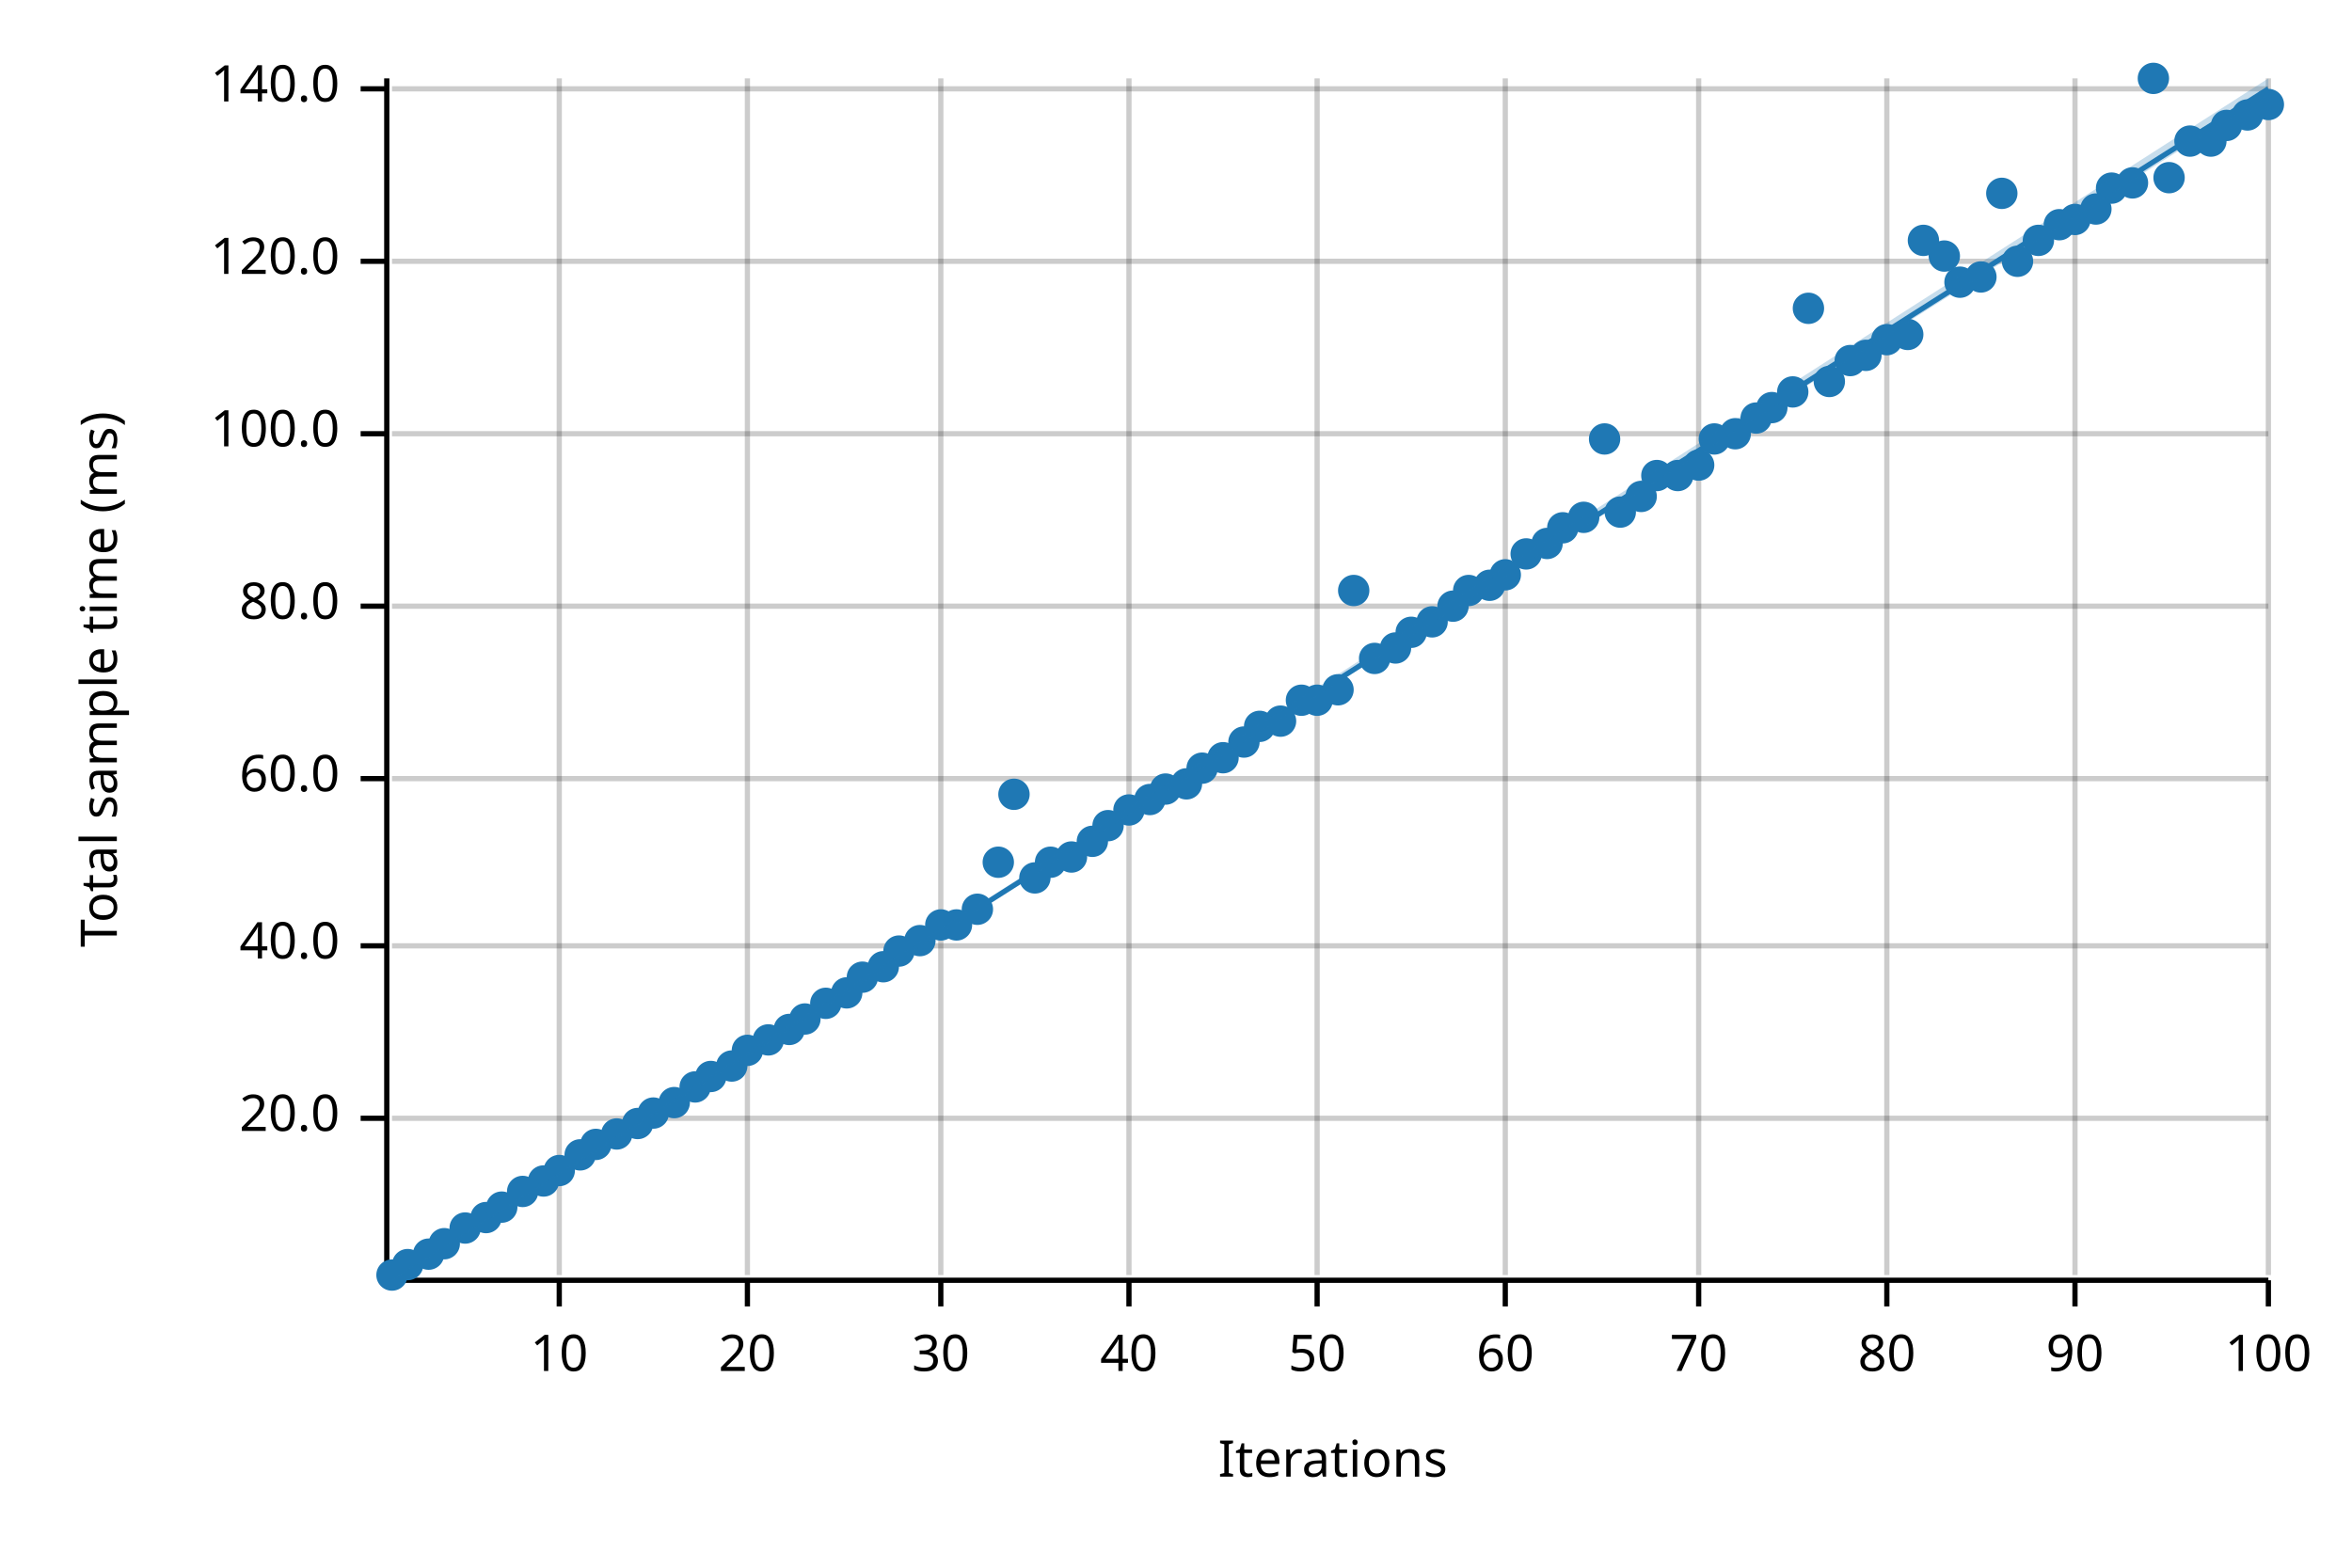
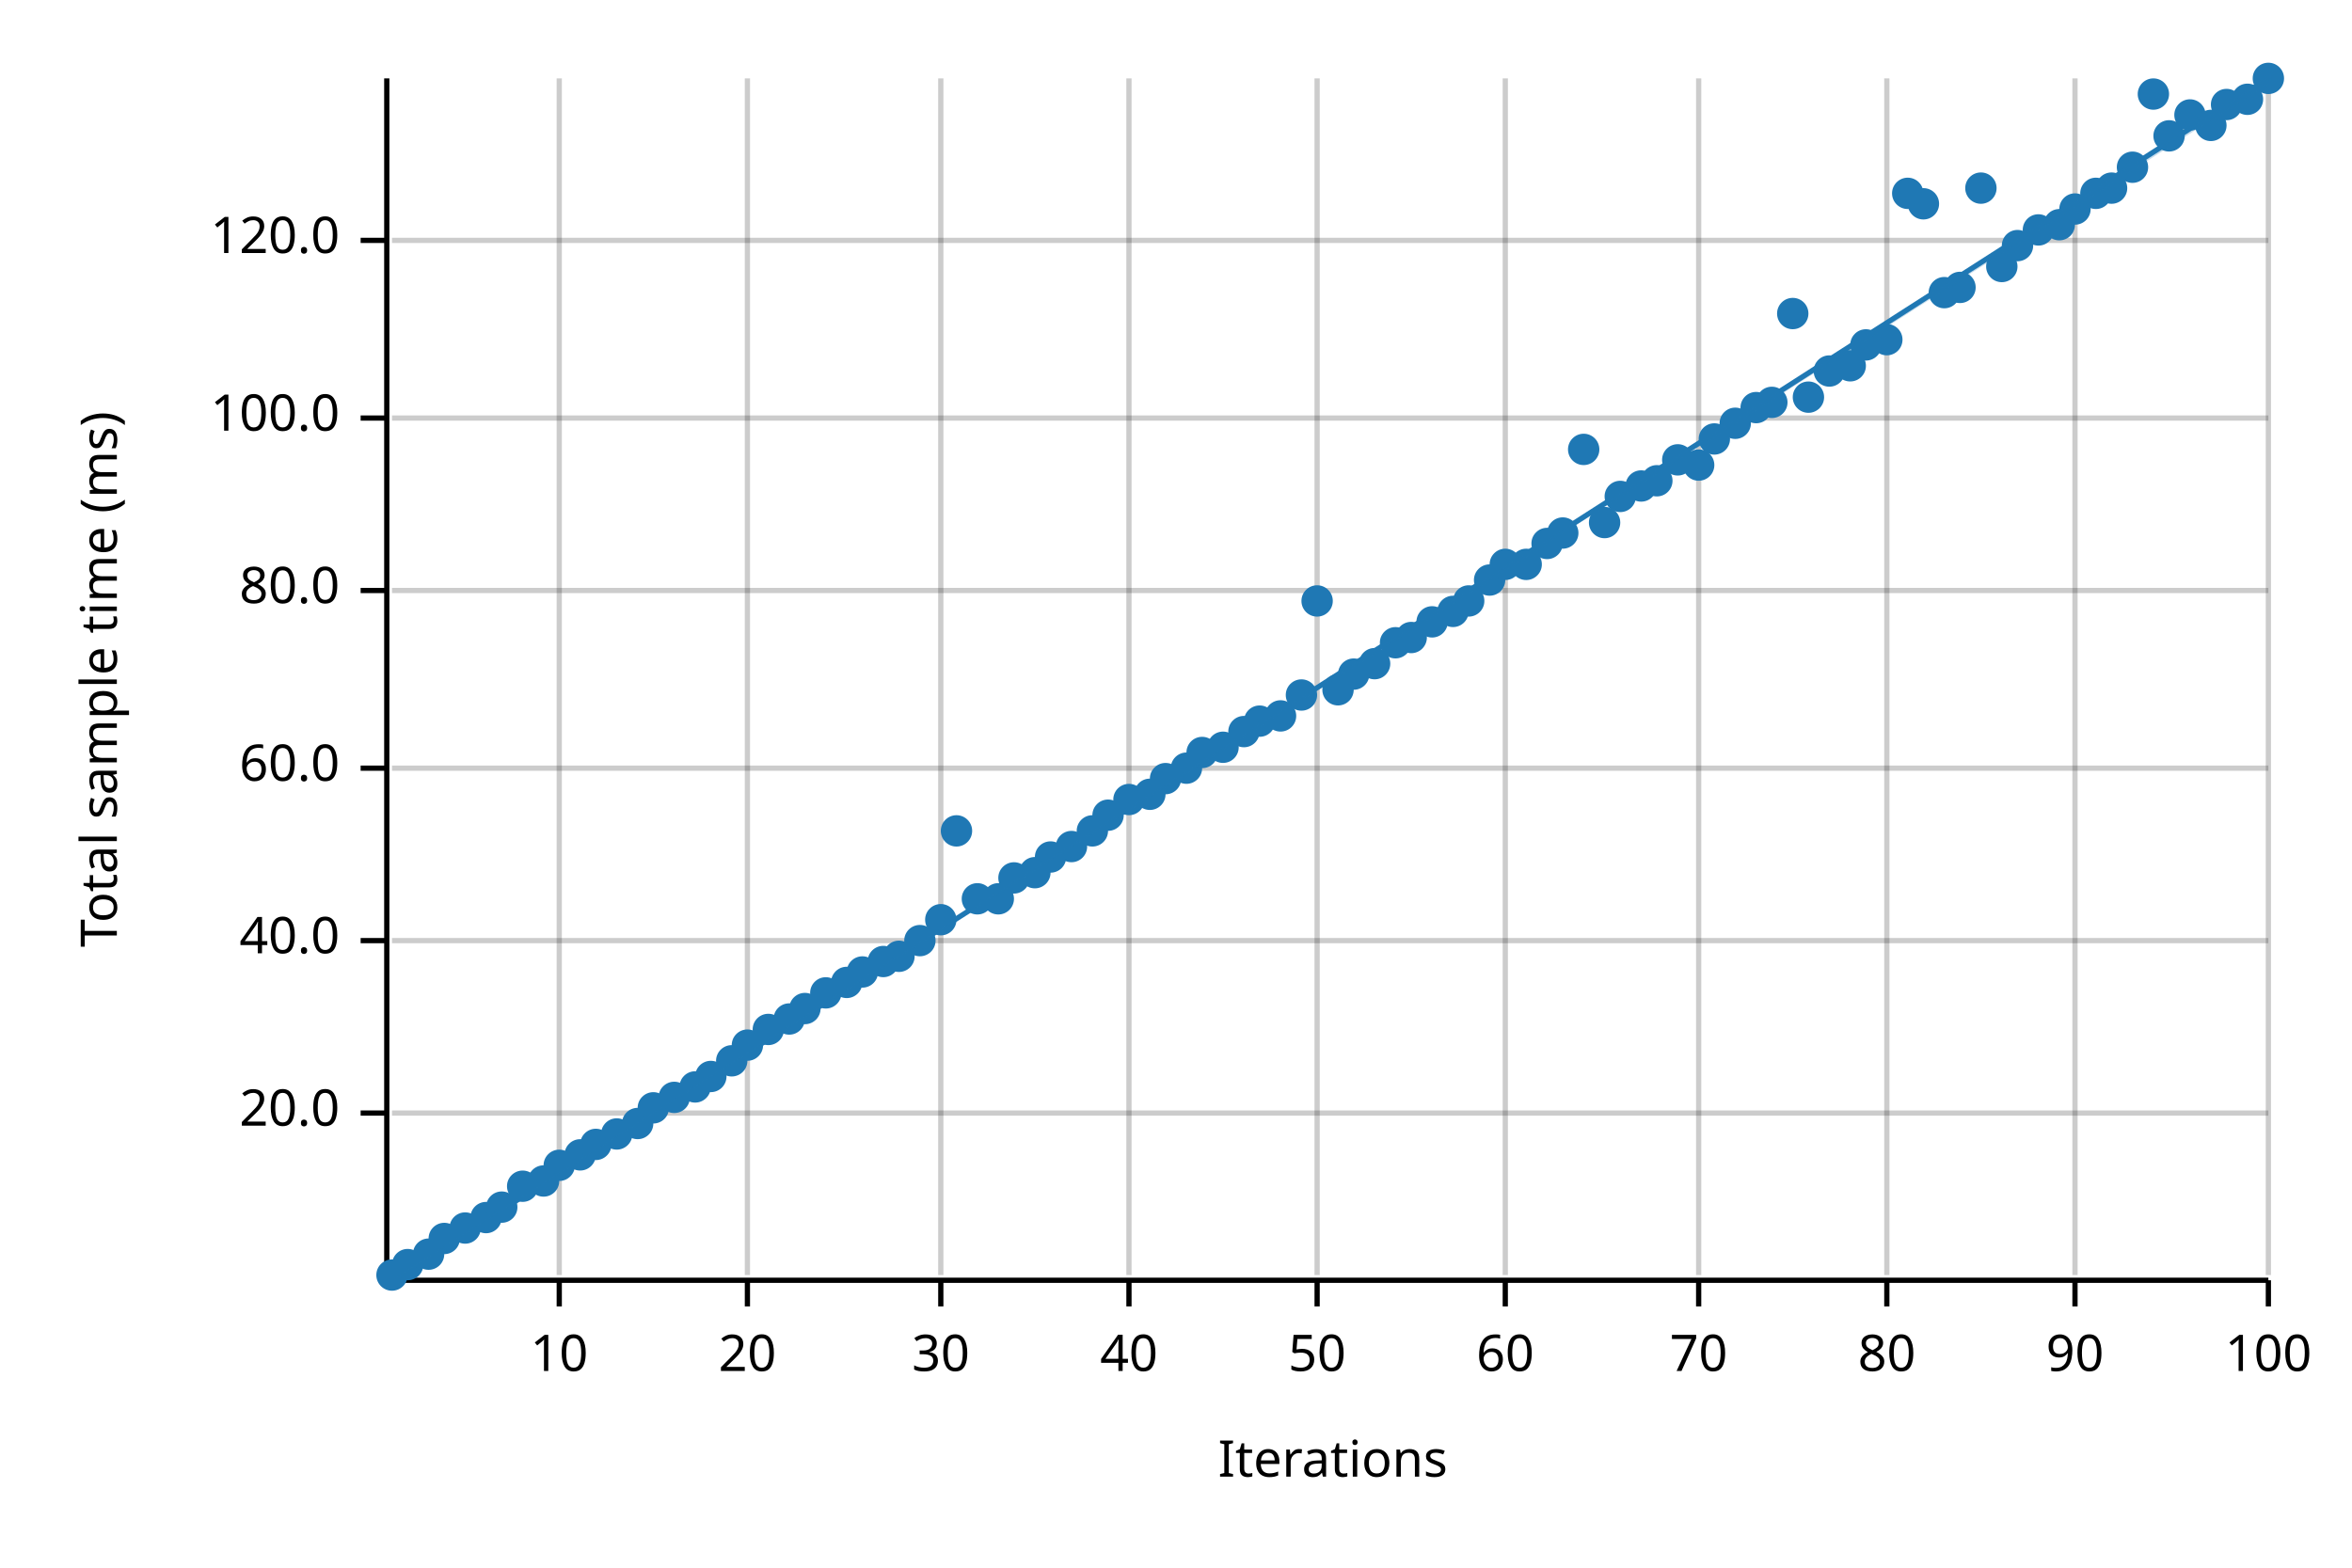
<svg xmlns="http://www.w3.org/2000/svg" width="450" height="300" viewBox="0 0 450 300">
  <text x="15" y="130" dy="0.76em" text-anchor="middle" font-family="sans-serif" font-size="9.677" opacity="1" fill="#000000" transform="rotate(270, 15, 130)">
Total sample time (ms)
</text>
  <text x="255" y="285" dy="-0.5ex" text-anchor="middle" font-family="sans-serif" font-size="9.677" opacity="1" fill="#000000">
Iterations
</text>
  <line opacity="0.2" stroke="#000000" stroke-width="1" x1="107" y1="244" x2="107" y2="15" />
  <line opacity="0.2" stroke="#000000" stroke-width="1" x1="143" y1="244" x2="143" y2="15" />
  <line opacity="0.2" stroke="#000000" stroke-width="1" x1="180" y1="244" x2="180" y2="15" />
  <line opacity="0.2" stroke="#000000" stroke-width="1" x1="216" y1="244" x2="216" y2="15" />
  <line opacity="0.2" stroke="#000000" stroke-width="1" x1="252" y1="244" x2="252" y2="15" />
  <line opacity="0.2" stroke="#000000" stroke-width="1" x1="288" y1="244" x2="288" y2="15" />
  <line opacity="0.2" stroke="#000000" stroke-width="1" x1="325" y1="244" x2="325" y2="15" />
  <line opacity="0.2" stroke="#000000" stroke-width="1" x1="361" y1="244" x2="361" y2="15" />
  <line opacity="0.2" stroke="#000000" stroke-width="1" x1="397" y1="244" x2="397" y2="15" />
  <line opacity="0.2" stroke="#000000" stroke-width="1" x1="434" y1="244" x2="434" y2="15" />
-   <line opacity="0.2" stroke="#000000" stroke-width="1" x1="75" y1="214" x2="434" y2="214" />
-   <line opacity="0.2" stroke="#000000" stroke-width="1" x1="75" y1="181" x2="434" y2="181" />
-   <line opacity="0.2" stroke="#000000" stroke-width="1" x1="75" y1="149" x2="434" y2="149" />
-   <line opacity="0.2" stroke="#000000" stroke-width="1" x1="75" y1="116" x2="434" y2="116" />
-   <line opacity="0.2" stroke="#000000" stroke-width="1" x1="75" y1="83" x2="434" y2="83" />
-   <line opacity="0.2" stroke="#000000" stroke-width="1" x1="75" y1="50" x2="434" y2="50" />
-   <line opacity="0.2" stroke="#000000" stroke-width="1" x1="75" y1="17" x2="434" y2="17" />
+   <line opacity="0.2" stroke="#000000" stroke-width="1" x1="75" y1="213" x2="434" y2="213" />
+   <line opacity="0.2" stroke="#000000" stroke-width="1" x1="75" y1="180" x2="434" y2="180" />
+   <line opacity="0.2" stroke="#000000" stroke-width="1" x1="75" y1="147" x2="434" y2="147" />
+   <line opacity="0.2" stroke="#000000" stroke-width="1" x1="75" y1="113" x2="434" y2="113" />
+   <line opacity="0.2" stroke="#000000" stroke-width="1" x1="75" y1="80" x2="434" y2="80" />
+   <line opacity="0.2" stroke="#000000" stroke-width="1" x1="75" y1="46" x2="434" y2="46" />
  <polyline fill="none" opacity="1" stroke="#000000" stroke-width="1" points="74,15 74,244 " />
-   <text x="65" y="214" dy="0.5ex" text-anchor="end" font-family="sans-serif" font-size="9.677" opacity="1" fill="#000000">
+   <text x="65" y="213" dy="0.5ex" text-anchor="end" font-family="sans-serif" font-size="9.677" opacity="1" fill="#000000">
20.0
</text>
-   <polyline fill="none" opacity="1" stroke="#000000" stroke-width="1" points="69,214 74,214 " />
-   <text x="65" y="181" dy="0.5ex" text-anchor="end" font-family="sans-serif" font-size="9.677" opacity="1" fill="#000000">
+   <polyline fill="none" opacity="1" stroke="#000000" stroke-width="1" points="69,213 74,213 " />
+   <text x="65" y="180" dy="0.5ex" text-anchor="end" font-family="sans-serif" font-size="9.677" opacity="1" fill="#000000">
40.0
</text>
-   <polyline fill="none" opacity="1" stroke="#000000" stroke-width="1" points="69,181 74,181 " />
-   <text x="65" y="149" dy="0.5ex" text-anchor="end" font-family="sans-serif" font-size="9.677" opacity="1" fill="#000000">
+   <polyline fill="none" opacity="1" stroke="#000000" stroke-width="1" points="69,180 74,180 " />
+   <text x="65" y="147" dy="0.5ex" text-anchor="end" font-family="sans-serif" font-size="9.677" opacity="1" fill="#000000">
60.0
</text>
-   <polyline fill="none" opacity="1" stroke="#000000" stroke-width="1" points="69,149 74,149 " />
-   <text x="65" y="116" dy="0.5ex" text-anchor="end" font-family="sans-serif" font-size="9.677" opacity="1" fill="#000000">
+   <polyline fill="none" opacity="1" stroke="#000000" stroke-width="1" points="69,147 74,147 " />
+   <text x="65" y="113" dy="0.5ex" text-anchor="end" font-family="sans-serif" font-size="9.677" opacity="1" fill="#000000">
80.0
</text>
-   <polyline fill="none" opacity="1" stroke="#000000" stroke-width="1" points="69,116 74,116 " />
-   <text x="65" y="83" dy="0.5ex" text-anchor="end" font-family="sans-serif" font-size="9.677" opacity="1" fill="#000000">
+   <polyline fill="none" opacity="1" stroke="#000000" stroke-width="1" points="69,113 74,113 " />
+   <text x="65" y="80" dy="0.5ex" text-anchor="end" font-family="sans-serif" font-size="9.677" opacity="1" fill="#000000">
100.0
</text>
-   <polyline fill="none" opacity="1" stroke="#000000" stroke-width="1" points="69,83 74,83 " />
-   <text x="65" y="50" dy="0.5ex" text-anchor="end" font-family="sans-serif" font-size="9.677" opacity="1" fill="#000000">
+   <polyline fill="none" opacity="1" stroke="#000000" stroke-width="1" points="69,80 74,80 " />
+   <text x="65" y="46" dy="0.5ex" text-anchor="end" font-family="sans-serif" font-size="9.677" opacity="1" fill="#000000">
120.0
</text>
-   <polyline fill="none" opacity="1" stroke="#000000" stroke-width="1" points="69,50 74,50 " />
-   <text x="65" y="17" dy="0.5ex" text-anchor="end" font-family="sans-serif" font-size="9.677" opacity="1" fill="#000000">
- 140.0
- </text>
-   <polyline fill="none" opacity="1" stroke="#000000" stroke-width="1" points="69,17 74,17 " />
+   <polyline fill="none" opacity="1" stroke="#000000" stroke-width="1" points="69,46 74,46 " />
  <polyline fill="none" opacity="1" stroke="#000000" stroke-width="1" points="75,245 434,245 " />
  <text x="107" y="255" dy="0.76em" text-anchor="middle" font-family="sans-serif" font-size="9.677" opacity="1" fill="#000000">
10
</text>
  <polyline fill="none" opacity="1" stroke="#000000" stroke-width="1" points="107,245 107,250 " />
  <text x="143" y="255" dy="0.76em" text-anchor="middle" font-family="sans-serif" font-size="9.677" opacity="1" fill="#000000">
20
</text>
  <polyline fill="none" opacity="1" stroke="#000000" stroke-width="1" points="143,245 143,250 " />
  <text x="180" y="255" dy="0.76em" text-anchor="middle" font-family="sans-serif" font-size="9.677" opacity="1" fill="#000000">
30
</text>
  <polyline fill="none" opacity="1" stroke="#000000" stroke-width="1" points="180,245 180,250 " />
  <text x="216" y="255" dy="0.76em" text-anchor="middle" font-family="sans-serif" font-size="9.677" opacity="1" fill="#000000">
40
</text>
  <polyline fill="none" opacity="1" stroke="#000000" stroke-width="1" points="216,245 216,250 " />
  <text x="252" y="255" dy="0.76em" text-anchor="middle" font-family="sans-serif" font-size="9.677" opacity="1" fill="#000000">
50
</text>
  <polyline fill="none" opacity="1" stroke="#000000" stroke-width="1" points="252,245 252,250 " />
  <text x="288" y="255" dy="0.76em" text-anchor="middle" font-family="sans-serif" font-size="9.677" opacity="1" fill="#000000">
60
</text>
  <polyline fill="none" opacity="1" stroke="#000000" stroke-width="1" points="288,245 288,250 " />
  <text x="325" y="255" dy="0.76em" text-anchor="middle" font-family="sans-serif" font-size="9.677" opacity="1" fill="#000000">
70
</text>
  <polyline fill="none" opacity="1" stroke="#000000" stroke-width="1" points="325,245 325,250 " />
  <text x="361" y="255" dy="0.76em" text-anchor="middle" font-family="sans-serif" font-size="9.677" opacity="1" fill="#000000">
80
</text>
  <polyline fill="none" opacity="1" stroke="#000000" stroke-width="1" points="361,245 361,250 " />
  <text x="397" y="255" dy="0.76em" text-anchor="middle" font-family="sans-serif" font-size="9.677" opacity="1" fill="#000000">
90
</text>
  <polyline fill="none" opacity="1" stroke="#000000" stroke-width="1" points="397,245 397,250 " />
  <text x="434" y="255" dy="0.76em" text-anchor="middle" font-family="sans-serif" font-size="9.677" opacity="1" fill="#000000">
100
</text>
  <polyline fill="none" opacity="1" stroke="#000000" stroke-width="1" points="434,245 434,250 " />
  <circle cx="75" cy="244" r="3" opacity="1" fill="#1F78B4" stroke="none" stroke-width="1" />
  <circle cx="78" cy="242" r="3" opacity="1" fill="#1F78B4" stroke="none" stroke-width="1" />
  <circle cx="82" cy="240" r="3" opacity="1" fill="#1F78B4" stroke="none" stroke-width="1" />
-   <circle cx="85" cy="238" r="3" opacity="1" fill="#1F78B4" stroke="none" stroke-width="1" />
+   <circle cx="85" cy="237" r="3" opacity="1" fill="#1F78B4" stroke="none" stroke-width="1" />
  <circle cx="89" cy="235" r="3" opacity="1" fill="#1F78B4" stroke="none" stroke-width="1" />
  <circle cx="93" cy="233" r="3" opacity="1" fill="#1F78B4" stroke="none" stroke-width="1" />
  <circle cx="96" cy="231" r="3" opacity="1" fill="#1F78B4" stroke="none" stroke-width="1" />
-   <circle cx="100" cy="228" r="3" opacity="1" fill="#1F78B4" stroke="none" stroke-width="1" />
+   <circle cx="100" cy="227" r="3" opacity="1" fill="#1F78B4" stroke="none" stroke-width="1" />
  <circle cx="104" cy="226" r="3" opacity="1" fill="#1F78B4" stroke="none" stroke-width="1" />
-   <circle cx="107" cy="224" r="3" opacity="1" fill="#1F78B4" stroke="none" stroke-width="1" />
+   <circle cx="107" cy="223" r="3" opacity="1" fill="#1F78B4" stroke="none" stroke-width="1" />
  <circle cx="111" cy="221" r="3" opacity="1" fill="#1F78B4" stroke="none" stroke-width="1" />
  <circle cx="114" cy="219" r="3" opacity="1" fill="#1F78B4" stroke="none" stroke-width="1" />
  <circle cx="118" cy="217" r="3" opacity="1" fill="#1F78B4" stroke="none" stroke-width="1" />
  <circle cx="122" cy="215" r="3" opacity="1" fill="#1F78B4" stroke="none" stroke-width="1" />
-   <circle cx="125" cy="213" r="3" opacity="1" fill="#1F78B4" stroke="none" stroke-width="1" />
-   <circle cx="129" cy="211" r="3" opacity="1" fill="#1F78B4" stroke="none" stroke-width="1" />
+   <circle cx="125" cy="212" r="3" opacity="1" fill="#1F78B4" stroke="none" stroke-width="1" />
+   <circle cx="129" cy="210" r="3" opacity="1" fill="#1F78B4" stroke="none" stroke-width="1" />
  <circle cx="133" cy="208" r="3" opacity="1" fill="#1F78B4" stroke="none" stroke-width="1" />
  <circle cx="136" cy="206" r="3" opacity="1" fill="#1F78B4" stroke="none" stroke-width="1" />
-   <circle cx="140" cy="204" r="3" opacity="1" fill="#1F78B4" stroke="none" stroke-width="1" />
-   <circle cx="143" cy="201" r="3" opacity="1" fill="#1F78B4" stroke="none" stroke-width="1" />
-   <circle cx="147" cy="199" r="3" opacity="1" fill="#1F78B4" stroke="none" stroke-width="1" />
-   <circle cx="151" cy="197" r="3" opacity="1" fill="#1F78B4" stroke="none" stroke-width="1" />
-   <circle cx="154" cy="195" r="3" opacity="1" fill="#1F78B4" stroke="none" stroke-width="1" />
-   <circle cx="158" cy="192" r="3" opacity="1" fill="#1F78B4" stroke="none" stroke-width="1" />
-   <circle cx="162" cy="190" r="3" opacity="1" fill="#1F78B4" stroke="none" stroke-width="1" />
-   <circle cx="165" cy="187" r="3" opacity="1" fill="#1F78B4" stroke="none" stroke-width="1" />
-   <circle cx="169" cy="185" r="3" opacity="1" fill="#1F78B4" stroke="none" stroke-width="1" />
-   <circle cx="172" cy="182" r="3" opacity="1" fill="#1F78B4" stroke="none" stroke-width="1" />
+   <circle cx="140" cy="203" r="3" opacity="1" fill="#1F78B4" stroke="none" stroke-width="1" />
+   <circle cx="143" cy="200" r="3" opacity="1" fill="#1F78B4" stroke="none" stroke-width="1" />
+   <circle cx="147" cy="197" r="3" opacity="1" fill="#1F78B4" stroke="none" stroke-width="1" />
+   <circle cx="151" cy="195" r="3" opacity="1" fill="#1F78B4" stroke="none" stroke-width="1" />
+   <circle cx="154" cy="193" r="3" opacity="1" fill="#1F78B4" stroke="none" stroke-width="1" />
+   <circle cx="158" cy="190" r="3" opacity="1" fill="#1F78B4" stroke="none" stroke-width="1" />
+   <circle cx="162" cy="188" r="3" opacity="1" fill="#1F78B4" stroke="none" stroke-width="1" />
+   <circle cx="165" cy="186" r="3" opacity="1" fill="#1F78B4" stroke="none" stroke-width="1" />
+   <circle cx="169" cy="184" r="3" opacity="1" fill="#1F78B4" stroke="none" stroke-width="1" />
+   <circle cx="172" cy="183" r="3" opacity="1" fill="#1F78B4" stroke="none" stroke-width="1" />
  <circle cx="176" cy="180" r="3" opacity="1" fill="#1F78B4" stroke="none" stroke-width="1" />
-   <circle cx="180" cy="177" r="3" opacity="1" fill="#1F78B4" stroke="none" stroke-width="1" />
-   <circle cx="183" cy="177" r="3" opacity="1" fill="#1F78B4" stroke="none" stroke-width="1" />
-   <circle cx="187" cy="174" r="3" opacity="1" fill="#1F78B4" stroke="none" stroke-width="1" />
-   <circle cx="191" cy="165" r="3" opacity="1" fill="#1F78B4" stroke="none" stroke-width="1" />
-   <circle cx="194" cy="152" r="3" opacity="1" fill="#1F78B4" stroke="none" stroke-width="1" />
-   <circle cx="198" cy="168" r="3" opacity="1" fill="#1F78B4" stroke="none" stroke-width="1" />
-   <circle cx="201" cy="165" r="3" opacity="1" fill="#1F78B4" stroke="none" stroke-width="1" />
-   <circle cx="205" cy="164" r="3" opacity="1" fill="#1F78B4" stroke="none" stroke-width="1" />
-   <circle cx="209" cy="161" r="3" opacity="1" fill="#1F78B4" stroke="none" stroke-width="1" />
-   <circle cx="212" cy="158" r="3" opacity="1" fill="#1F78B4" stroke="none" stroke-width="1" />
-   <circle cx="216" cy="155" r="3" opacity="1" fill="#1F78B4" stroke="none" stroke-width="1" />
-   <circle cx="220" cy="153" r="3" opacity="1" fill="#1F78B4" stroke="none" stroke-width="1" />
-   <circle cx="223" cy="151" r="3" opacity="1" fill="#1F78B4" stroke="none" stroke-width="1" />
-   <circle cx="227" cy="150" r="3" opacity="1" fill="#1F78B4" stroke="none" stroke-width="1" />
-   <circle cx="230" cy="147" r="3" opacity="1" fill="#1F78B4" stroke="none" stroke-width="1" />
-   <circle cx="234" cy="145" r="3" opacity="1" fill="#1F78B4" stroke="none" stroke-width="1" />
-   <circle cx="238" cy="142" r="3" opacity="1" fill="#1F78B4" stroke="none" stroke-width="1" />
-   <circle cx="241" cy="139" r="3" opacity="1" fill="#1F78B4" stroke="none" stroke-width="1" />
-   <circle cx="245" cy="138" r="3" opacity="1" fill="#1F78B4" stroke="none" stroke-width="1" />
-   <circle cx="249" cy="134" r="3" opacity="1" fill="#1F78B4" stroke="none" stroke-width="1" />
-   <circle cx="252" cy="134" r="3" opacity="1" fill="#1F78B4" stroke="none" stroke-width="1" />
+   <circle cx="180" cy="176" r="3" opacity="1" fill="#1F78B4" stroke="none" stroke-width="1" />
+   <circle cx="183" cy="159" r="3" opacity="1" fill="#1F78B4" stroke="none" stroke-width="1" />
+   <circle cx="187" cy="172" r="3" opacity="1" fill="#1F78B4" stroke="none" stroke-width="1" />
+   <circle cx="191" cy="172" r="3" opacity="1" fill="#1F78B4" stroke="none" stroke-width="1" />
+   <circle cx="194" cy="168" r="3" opacity="1" fill="#1F78B4" stroke="none" stroke-width="1" />
+   <circle cx="198" cy="167" r="3" opacity="1" fill="#1F78B4" stroke="none" stroke-width="1" />
+   <circle cx="201" cy="164" r="3" opacity="1" fill="#1F78B4" stroke="none" stroke-width="1" />
+   <circle cx="205" cy="162" r="3" opacity="1" fill="#1F78B4" stroke="none" stroke-width="1" />
+   <circle cx="209" cy="159" r="3" opacity="1" fill="#1F78B4" stroke="none" stroke-width="1" />
+   <circle cx="212" cy="156" r="3" opacity="1" fill="#1F78B4" stroke="none" stroke-width="1" />
+   <circle cx="216" cy="153" r="3" opacity="1" fill="#1F78B4" stroke="none" stroke-width="1" />
+   <circle cx="220" cy="152" r="3" opacity="1" fill="#1F78B4" stroke="none" stroke-width="1" />
+   <circle cx="223" cy="149" r="3" opacity="1" fill="#1F78B4" stroke="none" stroke-width="1" />
+   <circle cx="227" cy="147" r="3" opacity="1" fill="#1F78B4" stroke="none" stroke-width="1" />
+   <circle cx="230" cy="144" r="3" opacity="1" fill="#1F78B4" stroke="none" stroke-width="1" />
+   <circle cx="234" cy="143" r="3" opacity="1" fill="#1F78B4" stroke="none" stroke-width="1" />
+   <circle cx="238" cy="140" r="3" opacity="1" fill="#1F78B4" stroke="none" stroke-width="1" />
+   <circle cx="241" cy="138" r="3" opacity="1" fill="#1F78B4" stroke="none" stroke-width="1" />
+   <circle cx="245" cy="137" r="3" opacity="1" fill="#1F78B4" stroke="none" stroke-width="1" />
+   <circle cx="249" cy="133" r="3" opacity="1" fill="#1F78B4" stroke="none" stroke-width="1" />
+   <circle cx="252" cy="115" r="3" opacity="1" fill="#1F78B4" stroke="none" stroke-width="1" />
  <circle cx="256" cy="132" r="3" opacity="1" fill="#1F78B4" stroke="none" stroke-width="1" />
-   <circle cx="259" cy="113" r="3" opacity="1" fill="#1F78B4" stroke="none" stroke-width="1" />
-   <circle cx="263" cy="126" r="3" opacity="1" fill="#1F78B4" stroke="none" stroke-width="1" />
-   <circle cx="267" cy="124" r="3" opacity="1" fill="#1F78B4" stroke="none" stroke-width="1" />
-   <circle cx="270" cy="121" r="3" opacity="1" fill="#1F78B4" stroke="none" stroke-width="1" />
+   <circle cx="259" cy="129" r="3" opacity="1" fill="#1F78B4" stroke="none" stroke-width="1" />
+   <circle cx="263" cy="127" r="3" opacity="1" fill="#1F78B4" stroke="none" stroke-width="1" />
+   <circle cx="267" cy="123" r="3" opacity="1" fill="#1F78B4" stroke="none" stroke-width="1" />
+   <circle cx="270" cy="122" r="3" opacity="1" fill="#1F78B4" stroke="none" stroke-width="1" />
  <circle cx="274" cy="119" r="3" opacity="1" fill="#1F78B4" stroke="none" stroke-width="1" />
-   <circle cx="278" cy="116" r="3" opacity="1" fill="#1F78B4" stroke="none" stroke-width="1" />
-   <circle cx="281" cy="113" r="3" opacity="1" fill="#1F78B4" stroke="none" stroke-width="1" />
-   <circle cx="285" cy="112" r="3" opacity="1" fill="#1F78B4" stroke="none" stroke-width="1" />
-   <circle cx="288" cy="110" r="3" opacity="1" fill="#1F78B4" stroke="none" stroke-width="1" />
-   <circle cx="292" cy="106" r="3" opacity="1" fill="#1F78B4" stroke="none" stroke-width="1" />
+   <circle cx="278" cy="117" r="3" opacity="1" fill="#1F78B4" stroke="none" stroke-width="1" />
+   <circle cx="281" cy="115" r="3" opacity="1" fill="#1F78B4" stroke="none" stroke-width="1" />
+   <circle cx="285" cy="111" r="3" opacity="1" fill="#1F78B4" stroke="none" stroke-width="1" />
+   <circle cx="288" cy="108" r="3" opacity="1" fill="#1F78B4" stroke="none" stroke-width="1" />
+   <circle cx="292" cy="108" r="3" opacity="1" fill="#1F78B4" stroke="none" stroke-width="1" />
  <circle cx="296" cy="104" r="3" opacity="1" fill="#1F78B4" stroke="none" stroke-width="1" />
-   <circle cx="299" cy="101" r="3" opacity="1" fill="#1F78B4" stroke="none" stroke-width="1" />
-   <circle cx="303" cy="99" r="3" opacity="1" fill="#1F78B4" stroke="none" stroke-width="1" />
-   <circle cx="307" cy="84" r="3" opacity="1" fill="#1F78B4" stroke="none" stroke-width="1" />
-   <circle cx="310" cy="98" r="3" opacity="1" fill="#1F78B4" stroke="none" stroke-width="1" />
-   <circle cx="314" cy="95" r="3" opacity="1" fill="#1F78B4" stroke="none" stroke-width="1" />
-   <circle cx="317" cy="91" r="3" opacity="1" fill="#1F78B4" stroke="none" stroke-width="1" />
-   <circle cx="321" cy="91" r="3" opacity="1" fill="#1F78B4" stroke="none" stroke-width="1" />
+   <circle cx="299" cy="102" r="3" opacity="1" fill="#1F78B4" stroke="none" stroke-width="1" />
+   <circle cx="303" cy="86" r="3" opacity="1" fill="#1F78B4" stroke="none" stroke-width="1" />
+   <circle cx="307" cy="100" r="3" opacity="1" fill="#1F78B4" stroke="none" stroke-width="1" />
+   <circle cx="310" cy="95" r="3" opacity="1" fill="#1F78B4" stroke="none" stroke-width="1" />
+   <circle cx="314" cy="93" r="3" opacity="1" fill="#1F78B4" stroke="none" stroke-width="1" />
+   <circle cx="317" cy="92" r="3" opacity="1" fill="#1F78B4" stroke="none" stroke-width="1" />
+   <circle cx="321" cy="88" r="3" opacity="1" fill="#1F78B4" stroke="none" stroke-width="1" />
  <circle cx="325" cy="89" r="3" opacity="1" fill="#1F78B4" stroke="none" stroke-width="1" />
  <circle cx="328" cy="84" r="3" opacity="1" fill="#1F78B4" stroke="none" stroke-width="1" />
-   <circle cx="332" cy="83" r="3" opacity="1" fill="#1F78B4" stroke="none" stroke-width="1" />
-   <circle cx="336" cy="80" r="3" opacity="1" fill="#1F78B4" stroke="none" stroke-width="1" />
-   <circle cx="339" cy="78" r="3" opacity="1" fill="#1F78B4" stroke="none" stroke-width="1" />
-   <circle cx="343" cy="75" r="3" opacity="1" fill="#1F78B4" stroke="none" stroke-width="1" />
-   <circle cx="346" cy="59" r="3" opacity="1" fill="#1F78B4" stroke="none" stroke-width="1" />
-   <circle cx="350" cy="73" r="3" opacity="1" fill="#1F78B4" stroke="none" stroke-width="1" />
-   <circle cx="354" cy="69" r="3" opacity="1" fill="#1F78B4" stroke="none" stroke-width="1" />
-   <circle cx="357" cy="68" r="3" opacity="1" fill="#1F78B4" stroke="none" stroke-width="1" />
+   <circle cx="332" cy="81" r="3" opacity="1" fill="#1F78B4" stroke="none" stroke-width="1" />
+   <circle cx="336" cy="78" r="3" opacity="1" fill="#1F78B4" stroke="none" stroke-width="1" />
+   <circle cx="339" cy="77" r="3" opacity="1" fill="#1F78B4" stroke="none" stroke-width="1" />
+   <circle cx="343" cy="60" r="3" opacity="1" fill="#1F78B4" stroke="none" stroke-width="1" />
+   <circle cx="346" cy="76" r="3" opacity="1" fill="#1F78B4" stroke="none" stroke-width="1" />
+   <circle cx="350" cy="71" r="3" opacity="1" fill="#1F78B4" stroke="none" stroke-width="1" />
+   <circle cx="354" cy="70" r="3" opacity="1" fill="#1F78B4" stroke="none" stroke-width="1" />
+   <circle cx="357" cy="66" r="3" opacity="1" fill="#1F78B4" stroke="none" stroke-width="1" />
  <circle cx="361" cy="65" r="3" opacity="1" fill="#1F78B4" stroke="none" stroke-width="1" />
-   <circle cx="365" cy="64" r="3" opacity="1" fill="#1F78B4" stroke="none" stroke-width="1" />
-   <circle cx="368" cy="46" r="3" opacity="1" fill="#1F78B4" stroke="none" stroke-width="1" />
-   <circle cx="372" cy="49" r="3" opacity="1" fill="#1F78B4" stroke="none" stroke-width="1" />
-   <circle cx="375" cy="54" r="3" opacity="1" fill="#1F78B4" stroke="none" stroke-width="1" />
-   <circle cx="379" cy="53" r="3" opacity="1" fill="#1F78B4" stroke="none" stroke-width="1" />
-   <circle cx="383" cy="37" r="3" opacity="1" fill="#1F78B4" stroke="none" stroke-width="1" />
-   <circle cx="386" cy="50" r="3" opacity="1" fill="#1F78B4" stroke="none" stroke-width="1" />
-   <circle cx="390" cy="46" r="3" opacity="1" fill="#1F78B4" stroke="none" stroke-width="1" />
+   <circle cx="365" cy="37" r="3" opacity="1" fill="#1F78B4" stroke="none" stroke-width="1" />
+   <circle cx="368" cy="39" r="3" opacity="1" fill="#1F78B4" stroke="none" stroke-width="1" />
+   <circle cx="372" cy="56" r="3" opacity="1" fill="#1F78B4" stroke="none" stroke-width="1" />
+   <circle cx="375" cy="55" r="3" opacity="1" fill="#1F78B4" stroke="none" stroke-width="1" />
+   <circle cx="379" cy="36" r="3" opacity="1" fill="#1F78B4" stroke="none" stroke-width="1" />
+   <circle cx="383" cy="51" r="3" opacity="1" fill="#1F78B4" stroke="none" stroke-width="1" />
+   <circle cx="386" cy="47" r="3" opacity="1" fill="#1F78B4" stroke="none" stroke-width="1" />
+   <circle cx="390" cy="44" r="3" opacity="1" fill="#1F78B4" stroke="none" stroke-width="1" />
  <circle cx="394" cy="43" r="3" opacity="1" fill="#1F78B4" stroke="none" stroke-width="1" />
-   <circle cx="397" cy="42" r="3" opacity="1" fill="#1F78B4" stroke="none" stroke-width="1" />
-   <circle cx="401" cy="40" r="3" opacity="1" fill="#1F78B4" stroke="none" stroke-width="1" />
+   <circle cx="397" cy="40" r="3" opacity="1" fill="#1F78B4" stroke="none" stroke-width="1" />
+   <circle cx="401" cy="37" r="3" opacity="1" fill="#1F78B4" stroke="none" stroke-width="1" />
  <circle cx="404" cy="36" r="3" opacity="1" fill="#1F78B4" stroke="none" stroke-width="1" />
-   <circle cx="408" cy="35" r="3" opacity="1" fill="#1F78B4" stroke="none" stroke-width="1" />
-   <circle cx="412" cy="15" r="3" opacity="1" fill="#1F78B4" stroke="none" stroke-width="1" />
-   <circle cx="415" cy="34" r="3" opacity="1" fill="#1F78B4" stroke="none" stroke-width="1" />
-   <circle cx="419" cy="27" r="3" opacity="1" fill="#1F78B4" stroke="none" stroke-width="1" />
-   <circle cx="423" cy="27" r="3" opacity="1" fill="#1F78B4" stroke="none" stroke-width="1" />
-   <circle cx="426" cy="24" r="3" opacity="1" fill="#1F78B4" stroke="none" stroke-width="1" />
-   <circle cx="430" cy="22" r="3" opacity="1" fill="#1F78B4" stroke="none" stroke-width="1" />
-   <circle cx="434" cy="20" r="3" opacity="1" fill="#1F78B4" stroke="none" stroke-width="1" />
-   <polyline fill="none" opacity="1" stroke="#1F78B4" stroke-width="1" points="75,245 434,17 " />
-   <polygon opacity="0.25" fill="#1F78B4" points="75,245 434,18 434,15 " />
+   <circle cx="408" cy="32" r="3" opacity="1" fill="#1F78B4" stroke="none" stroke-width="1" />
+   <circle cx="412" cy="18" r="3" opacity="1" fill="#1F78B4" stroke="none" stroke-width="1" />
+   <circle cx="415" cy="26" r="3" opacity="1" fill="#1F78B4" stroke="none" stroke-width="1" />
+   <circle cx="419" cy="22" r="3" opacity="1" fill="#1F78B4" stroke="none" stroke-width="1" />
+   <circle cx="423" cy="24" r="3" opacity="1" fill="#1F78B4" stroke="none" stroke-width="1" />
+   <circle cx="426" cy="20" r="3" opacity="1" fill="#1F78B4" stroke="none" stroke-width="1" />
+   <circle cx="430" cy="19" r="3" opacity="1" fill="#1F78B4" stroke="none" stroke-width="1" />
+   <circle cx="434" cy="15" r="3" opacity="1" fill="#1F78B4" stroke="none" stroke-width="1" />
+   <polyline fill="none" opacity="1" stroke="#1F78B4" stroke-width="1" points="75,245 434,15 " />
+   <polygon opacity="0.25" fill="#1F78B4" points="75,245 434,16 434,15 " />
</svg>
